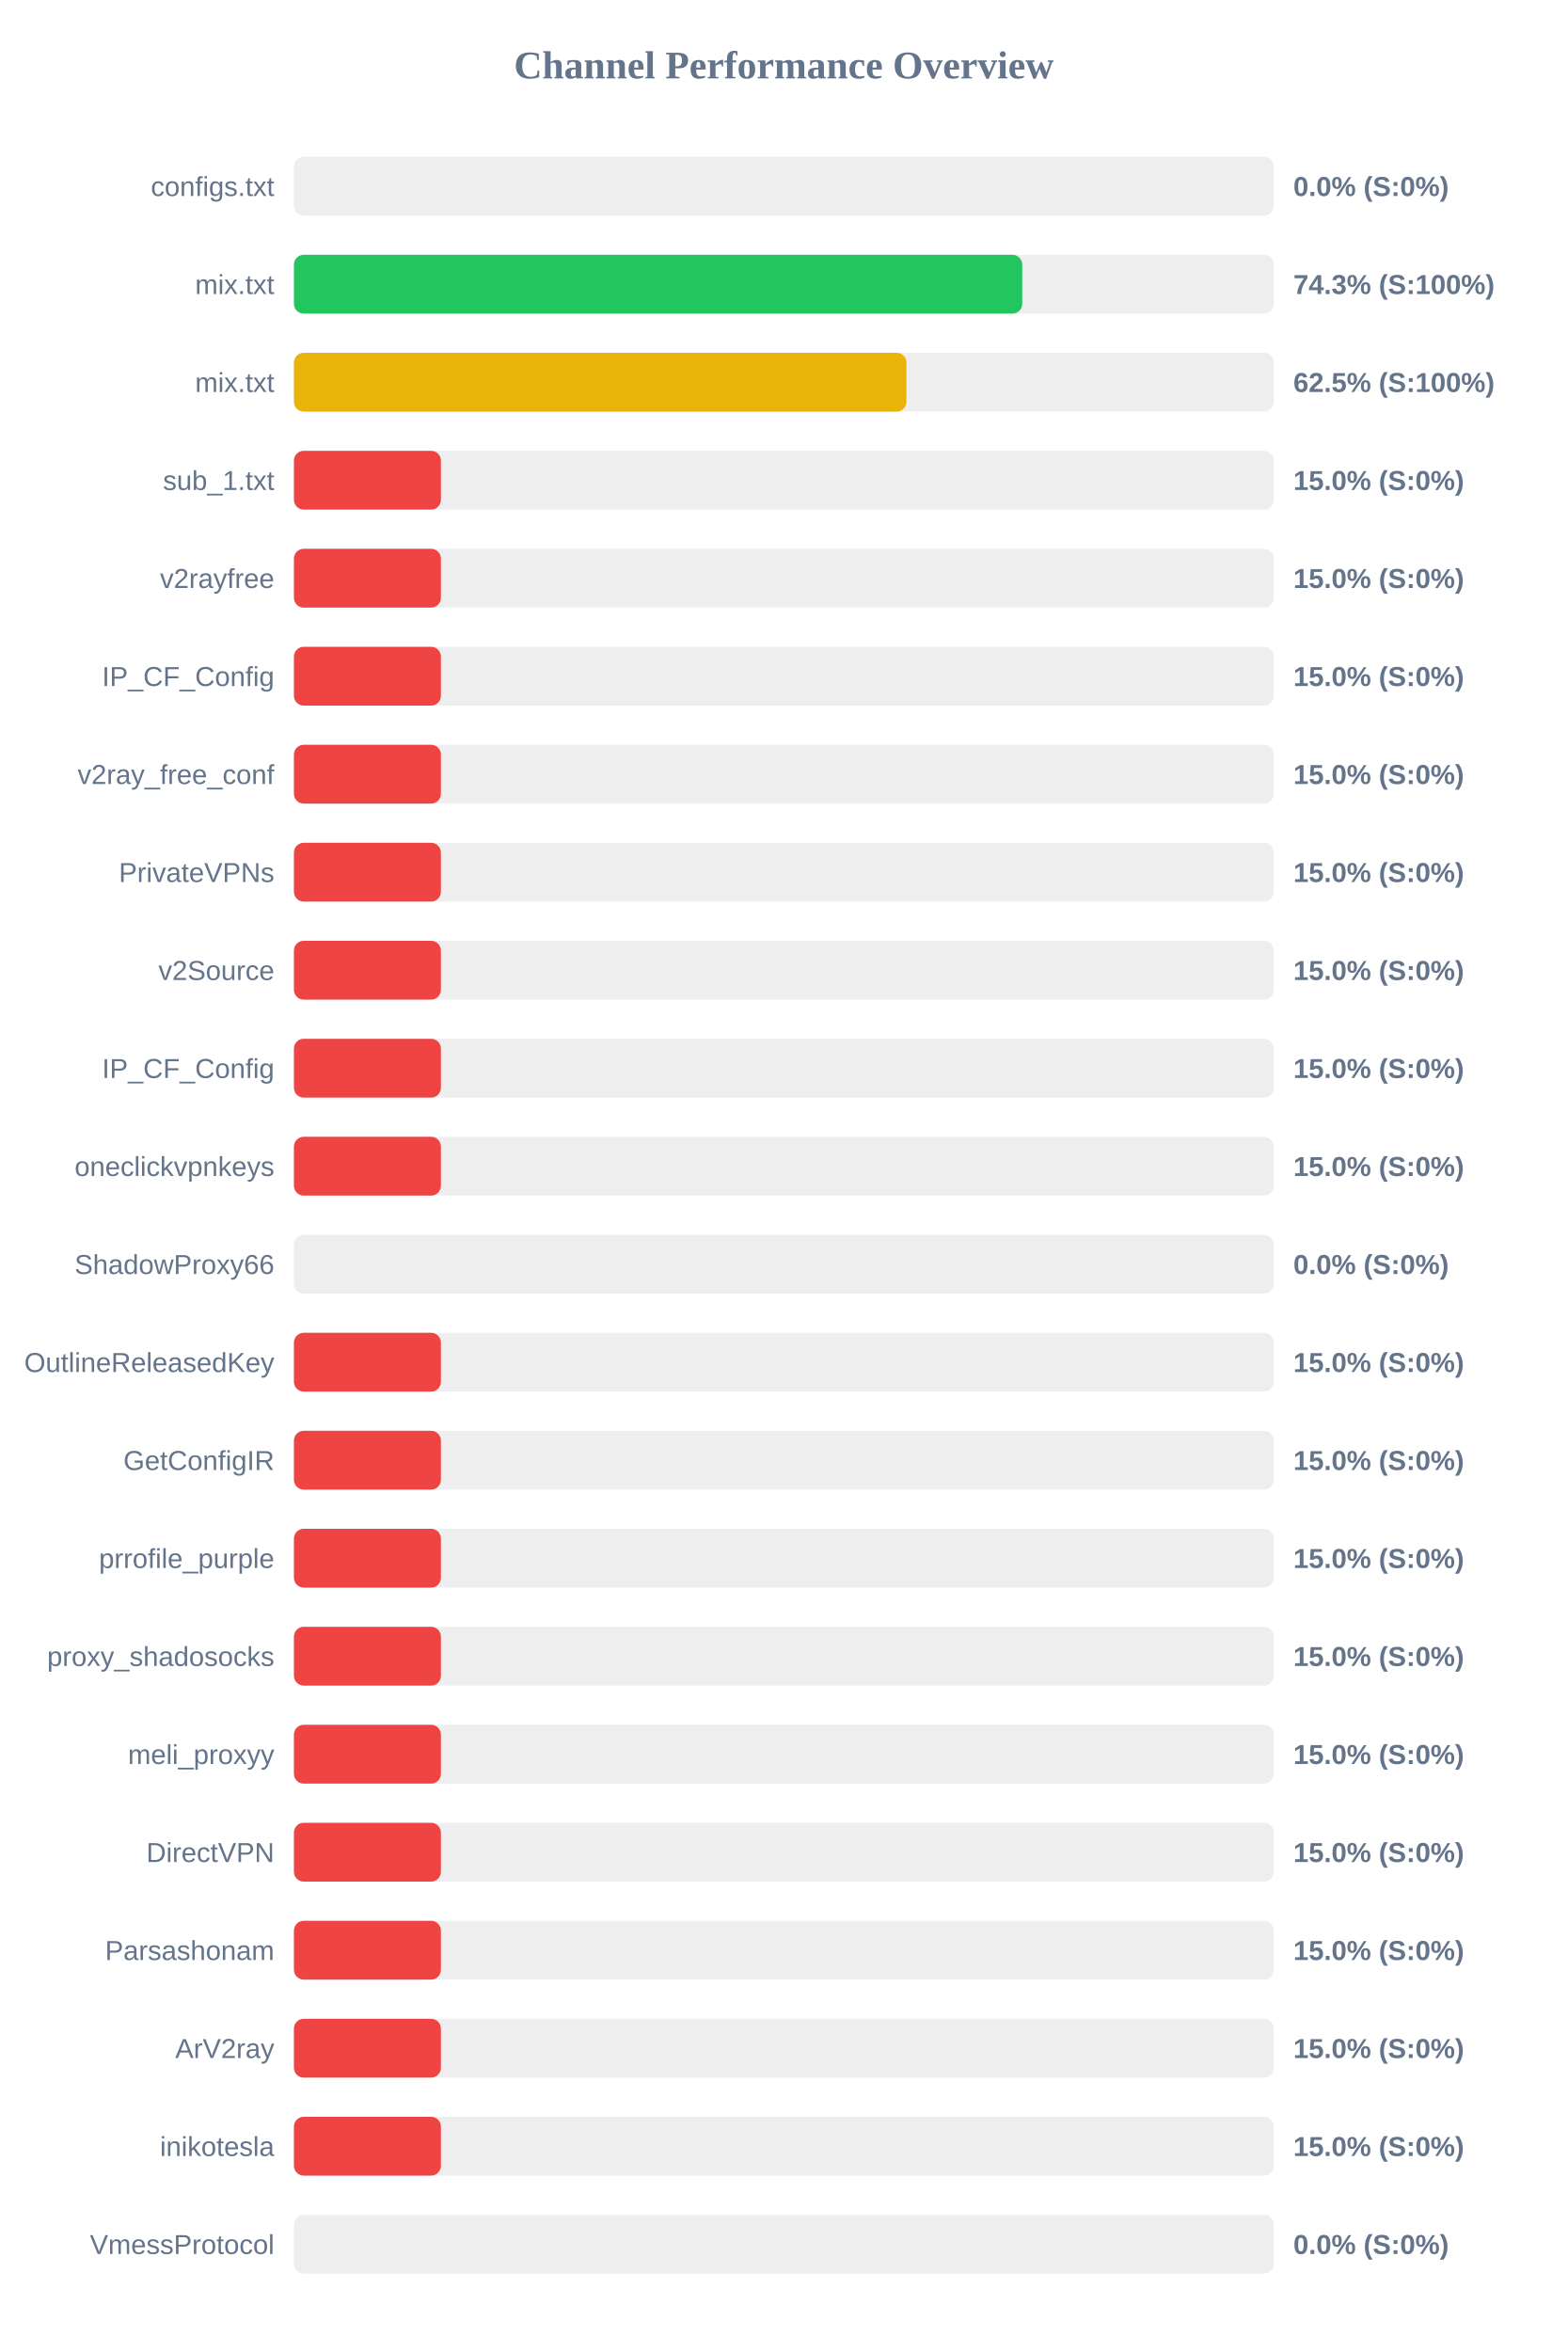
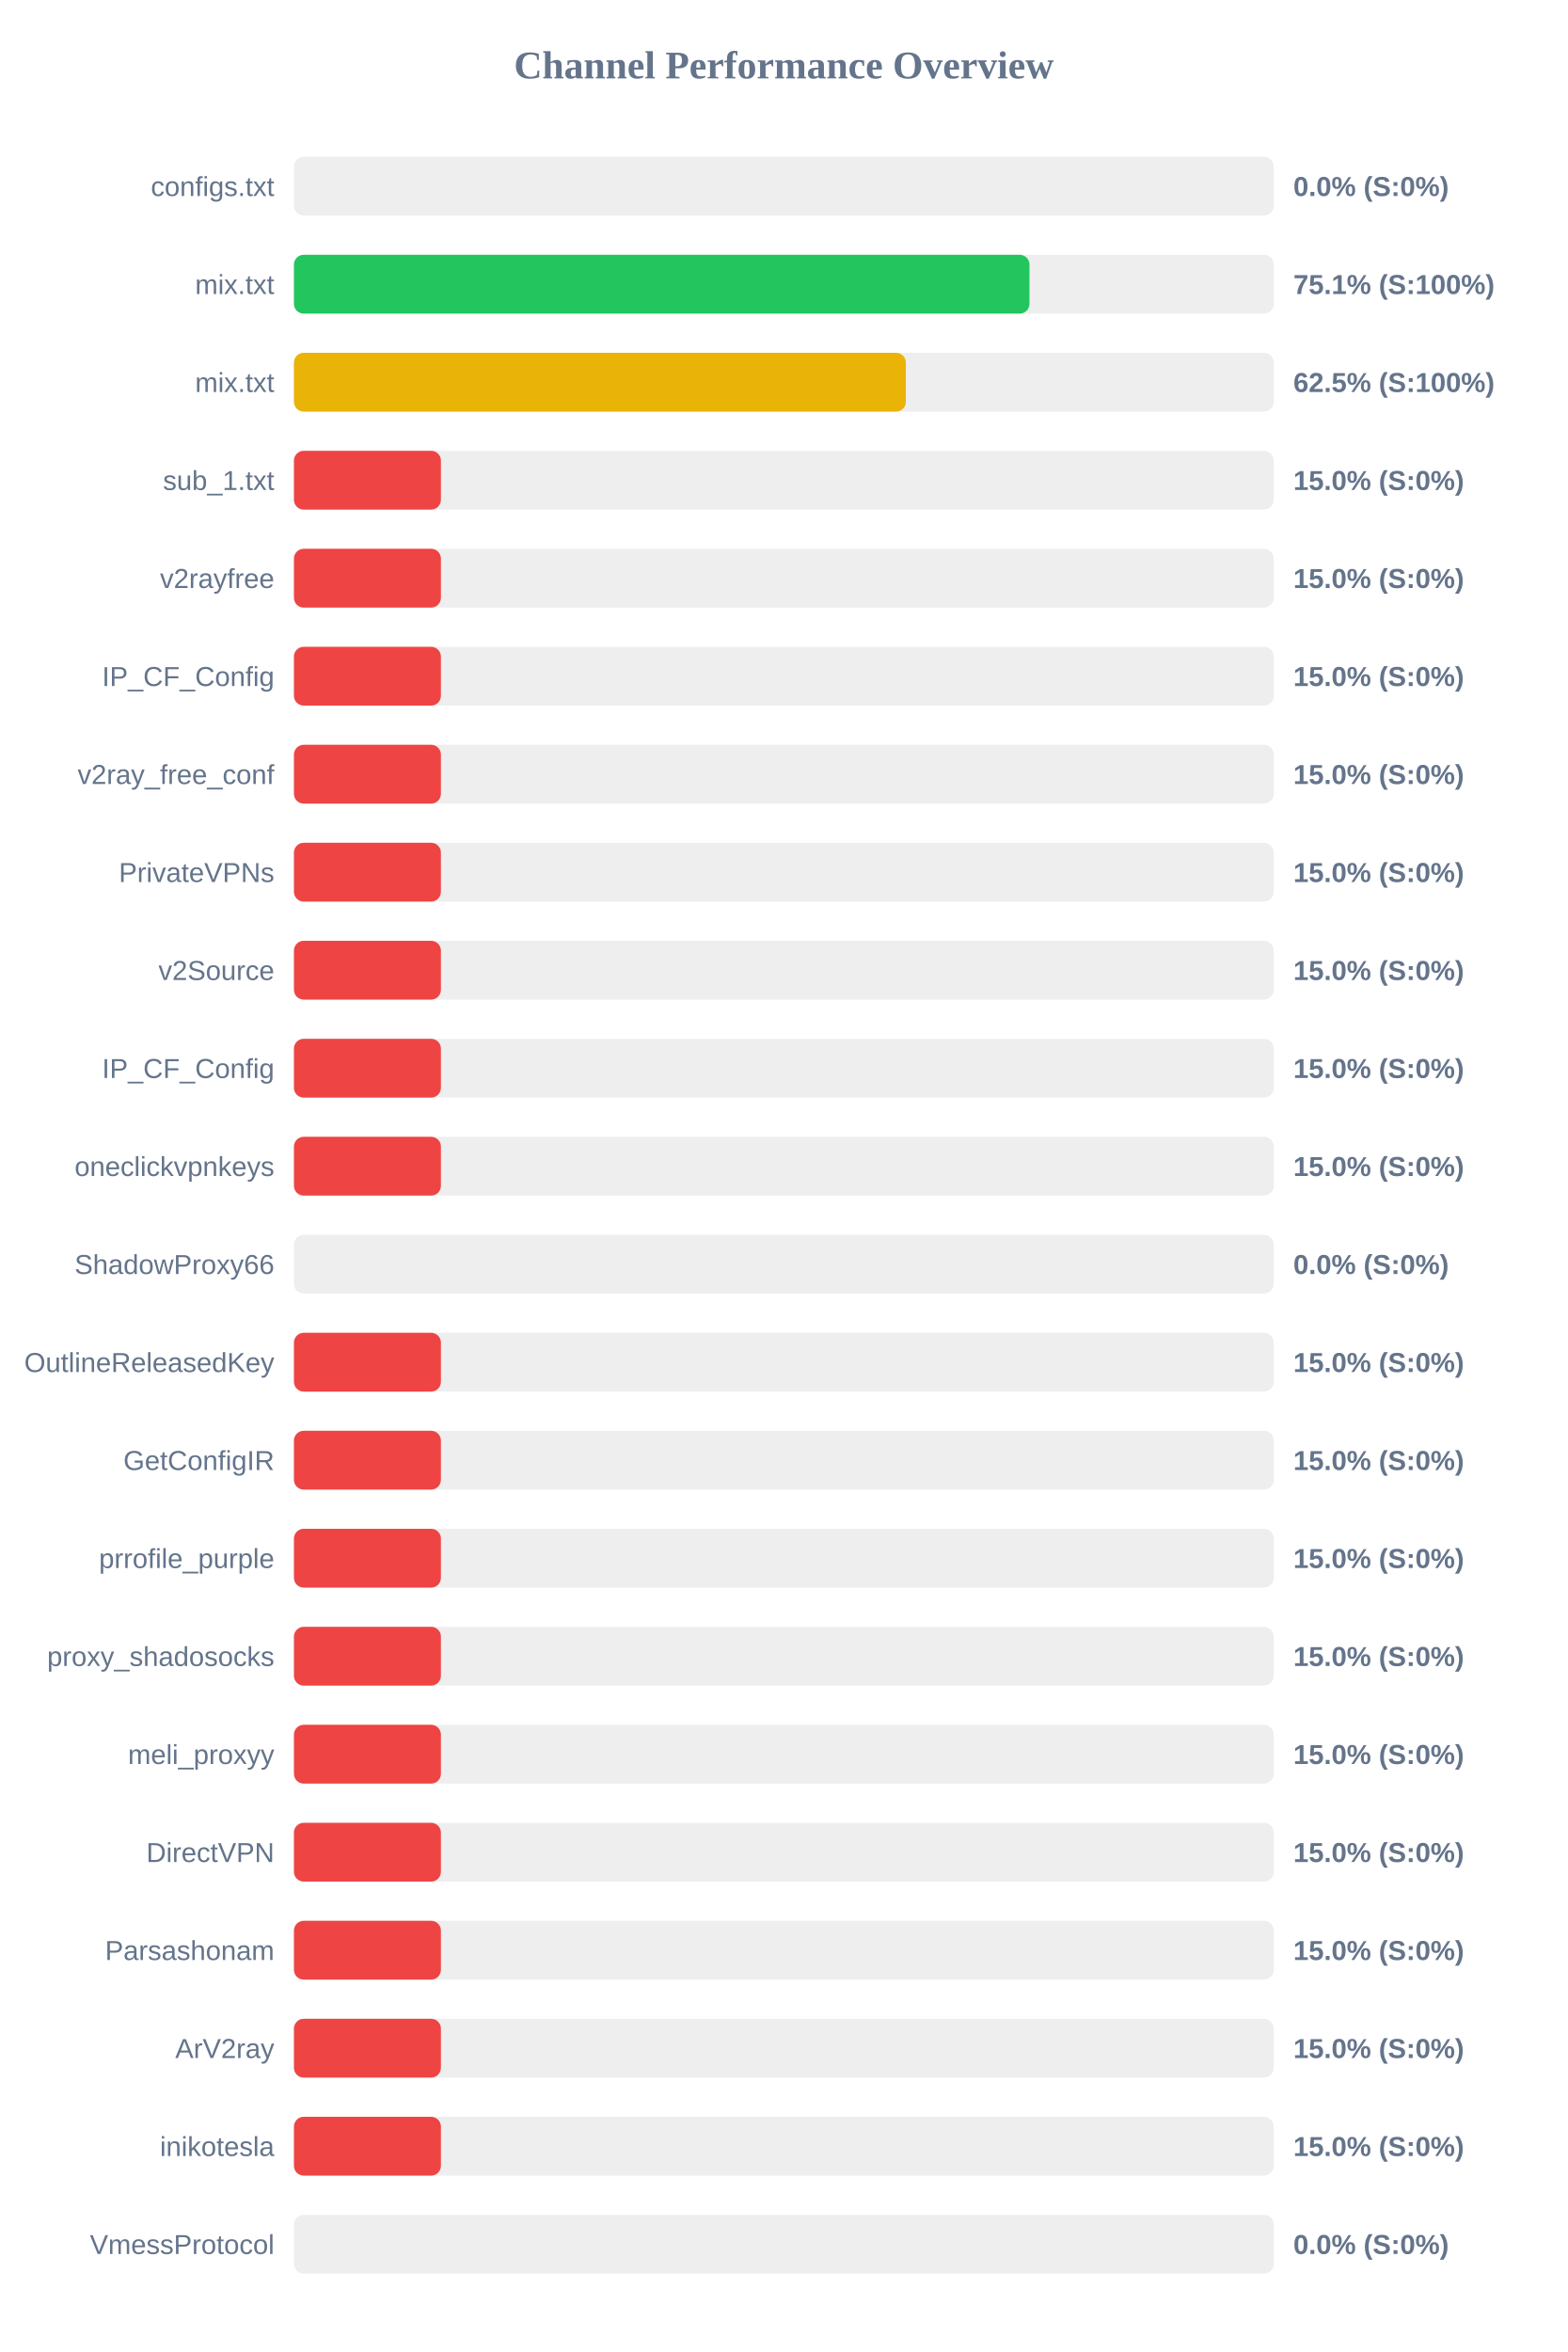
<svg xmlns="http://www.w3.org/2000/svg" width="800" height="1200" version="1.1">
  <style>
        .row { font: 14px Arial; fill: #64748b; }
        .score { font: bold 14px Arial; fill: #64748b; }
    </style>
  <text x="400" y="40" text-anchor="middle" font-size="20px" font-weight="bold" fill="#64748b">Channel Performance Overview</text>
  <rect x="150" y="80" width="500" height="30" fill="#eee" rx="5" />
  <rect x="150" y="80" width="0.0" height="30" fill="#ef4444" rx="5" />
  <text x="140" y="100" text-anchor="end" class="row">configs.txt</text>
  <text x="660" y="100" text-anchor="start" class="score">0.0% (S:0%)</text>
  <rect x="150" y="130" width="500" height="30" fill="#eee" rx="5" />
-   <rect x="150" y="130" width="371.65" height="30" fill="#22c55e" rx="5" />
+   <rect x="150" y="130" width="375.35" height="30" fill="#22c55e" rx="5" />
  <text x="140" y="150" text-anchor="end" class="row">mix.txt</text>
-   <text x="660" y="150" text-anchor="start" class="score">74.3% (S:100%)</text>
+   <text x="660" y="150" text-anchor="start" class="score">75.1% (S:100%)</text>
  <rect x="150" y="180" width="500" height="30" fill="#eee" rx="5" />
-   <rect x="150" y="180" width="312.55" height="30" fill="#eab308" rx="5" />
+   <rect x="150" y="180" width="312.25" height="30" fill="#eab308" rx="5" />
  <text x="140" y="200" text-anchor="end" class="row">mix.txt</text>
  <text x="660" y="200" text-anchor="start" class="score">62.5% (S:100%)</text>
  <rect x="150" y="230" width="500" height="30" fill="#eee" rx="5" />
  <rect x="150" y="230" width="75.0" height="30" fill="#ef4444" rx="5" />
  <text x="140" y="250" text-anchor="end" class="row">sub_1.txt</text>
  <text x="660" y="250" text-anchor="start" class="score">15.0% (S:0%)</text>
  <rect x="150" y="280" width="500" height="30" fill="#eee" rx="5" />
  <rect x="150" y="280" width="75.0" height="30" fill="#ef4444" rx="5" />
  <text x="140" y="300" text-anchor="end" class="row">v2rayfree</text>
  <text x="660" y="300" text-anchor="start" class="score">15.0% (S:0%)</text>
  <rect x="150" y="330" width="500" height="30" fill="#eee" rx="5" />
  <rect x="150" y="330" width="75.0" height="30" fill="#ef4444" rx="5" />
  <text x="140" y="350" text-anchor="end" class="row">IP_CF_Config</text>
  <text x="660" y="350" text-anchor="start" class="score">15.0% (S:0%)</text>
  <rect x="150" y="380" width="500" height="30" fill="#eee" rx="5" />
  <rect x="150" y="380" width="75.0" height="30" fill="#ef4444" rx="5" />
  <text x="140" y="400" text-anchor="end" class="row">v2ray_free_conf</text>
  <text x="660" y="400" text-anchor="start" class="score">15.0% (S:0%)</text>
  <rect x="150" y="430" width="500" height="30" fill="#eee" rx="5" />
  <rect x="150" y="430" width="75.0" height="30" fill="#ef4444" rx="5" />
  <text x="140" y="450" text-anchor="end" class="row">PrivateVPNs</text>
  <text x="660" y="450" text-anchor="start" class="score">15.0% (S:0%)</text>
  <rect x="150" y="480" width="500" height="30" fill="#eee" rx="5" />
  <rect x="150" y="480" width="75.0" height="30" fill="#ef4444" rx="5" />
  <text x="140" y="500" text-anchor="end" class="row">v2Source</text>
  <text x="660" y="500" text-anchor="start" class="score">15.0% (S:0%)</text>
  <rect x="150" y="530" width="500" height="30" fill="#eee" rx="5" />
  <rect x="150" y="530" width="75.0" height="30" fill="#ef4444" rx="5" />
  <text x="140" y="550" text-anchor="end" class="row">IP_CF_Config</text>
  <text x="660" y="550" text-anchor="start" class="score">15.0% (S:0%)</text>
  <rect x="150" y="580" width="500" height="30" fill="#eee" rx="5" />
  <rect x="150" y="580" width="75.0" height="30" fill="#ef4444" rx="5" />
  <text x="140" y="600" text-anchor="end" class="row">oneclickvpnkeys</text>
  <text x="660" y="600" text-anchor="start" class="score">15.0% (S:0%)</text>
  <rect x="150" y="630" width="500" height="30" fill="#eee" rx="5" />
  <rect x="150" y="630" width="0.0" height="30" fill="#ef4444" rx="5" />
  <text x="140" y="650" text-anchor="end" class="row">ShadowProxy66</text>
  <text x="660" y="650" text-anchor="start" class="score">0.0% (S:0%)</text>
  <rect x="150" y="680" width="500" height="30" fill="#eee" rx="5" />
  <rect x="150" y="680" width="75.0" height="30" fill="#ef4444" rx="5" />
  <text x="140" y="700" text-anchor="end" class="row">OutlineReleasedKey</text>
  <text x="660" y="700" text-anchor="start" class="score">15.0% (S:0%)</text>
  <rect x="150" y="730" width="500" height="30" fill="#eee" rx="5" />
  <rect x="150" y="730" width="75.0" height="30" fill="#ef4444" rx="5" />
  <text x="140" y="750" text-anchor="end" class="row">GetConfigIR</text>
  <text x="660" y="750" text-anchor="start" class="score">15.0% (S:0%)</text>
  <rect x="150" y="780" width="500" height="30" fill="#eee" rx="5" />
  <rect x="150" y="780" width="75.0" height="30" fill="#ef4444" rx="5" />
  <text x="140" y="800" text-anchor="end" class="row">prrofile_purple</text>
  <text x="660" y="800" text-anchor="start" class="score">15.0% (S:0%)</text>
  <rect x="150" y="830" width="500" height="30" fill="#eee" rx="5" />
  <rect x="150" y="830" width="75.0" height="30" fill="#ef4444" rx="5" />
  <text x="140" y="850" text-anchor="end" class="row">proxy_shadosocks</text>
  <text x="660" y="850" text-anchor="start" class="score">15.0% (S:0%)</text>
  <rect x="150" y="880" width="500" height="30" fill="#eee" rx="5" />
  <rect x="150" y="880" width="75.0" height="30" fill="#ef4444" rx="5" />
  <text x="140" y="900" text-anchor="end" class="row">meli_proxyy</text>
  <text x="660" y="900" text-anchor="start" class="score">15.0% (S:0%)</text>
  <rect x="150" y="930" width="500" height="30" fill="#eee" rx="5" />
  <rect x="150" y="930" width="75.0" height="30" fill="#ef4444" rx="5" />
  <text x="140" y="950" text-anchor="end" class="row">DirectVPN</text>
  <text x="660" y="950" text-anchor="start" class="score">15.0% (S:0%)</text>
  <rect x="150" y="980" width="500" height="30" fill="#eee" rx="5" />
  <rect x="150" y="980" width="75.0" height="30" fill="#ef4444" rx="5" />
  <text x="140" y="1000" text-anchor="end" class="row">Parsashonam</text>
  <text x="660" y="1000" text-anchor="start" class="score">15.0% (S:0%)</text>
  <rect x="150" y="1030" width="500" height="30" fill="#eee" rx="5" />
  <rect x="150" y="1030" width="75.0" height="30" fill="#ef4444" rx="5" />
  <text x="140" y="1050" text-anchor="end" class="row">ArV2ray</text>
  <text x="660" y="1050" text-anchor="start" class="score">15.0% (S:0%)</text>
  <rect x="150" y="1080" width="500" height="30" fill="#eee" rx="5" />
  <rect x="150" y="1080" width="75.0" height="30" fill="#ef4444" rx="5" />
  <text x="140" y="1100" text-anchor="end" class="row">inikotesla</text>
  <text x="660" y="1100" text-anchor="start" class="score">15.0% (S:0%)</text>
  <rect x="150" y="1130" width="500" height="30" fill="#eee" rx="5" />
  <rect x="150" y="1130" width="0.0" height="30" fill="#ef4444" rx="5" />
  <text x="140" y="1150" text-anchor="end" class="row">VmessProtocol</text>
  <text x="660" y="1150" text-anchor="start" class="score">0.0% (S:0%)</text>
</svg>
